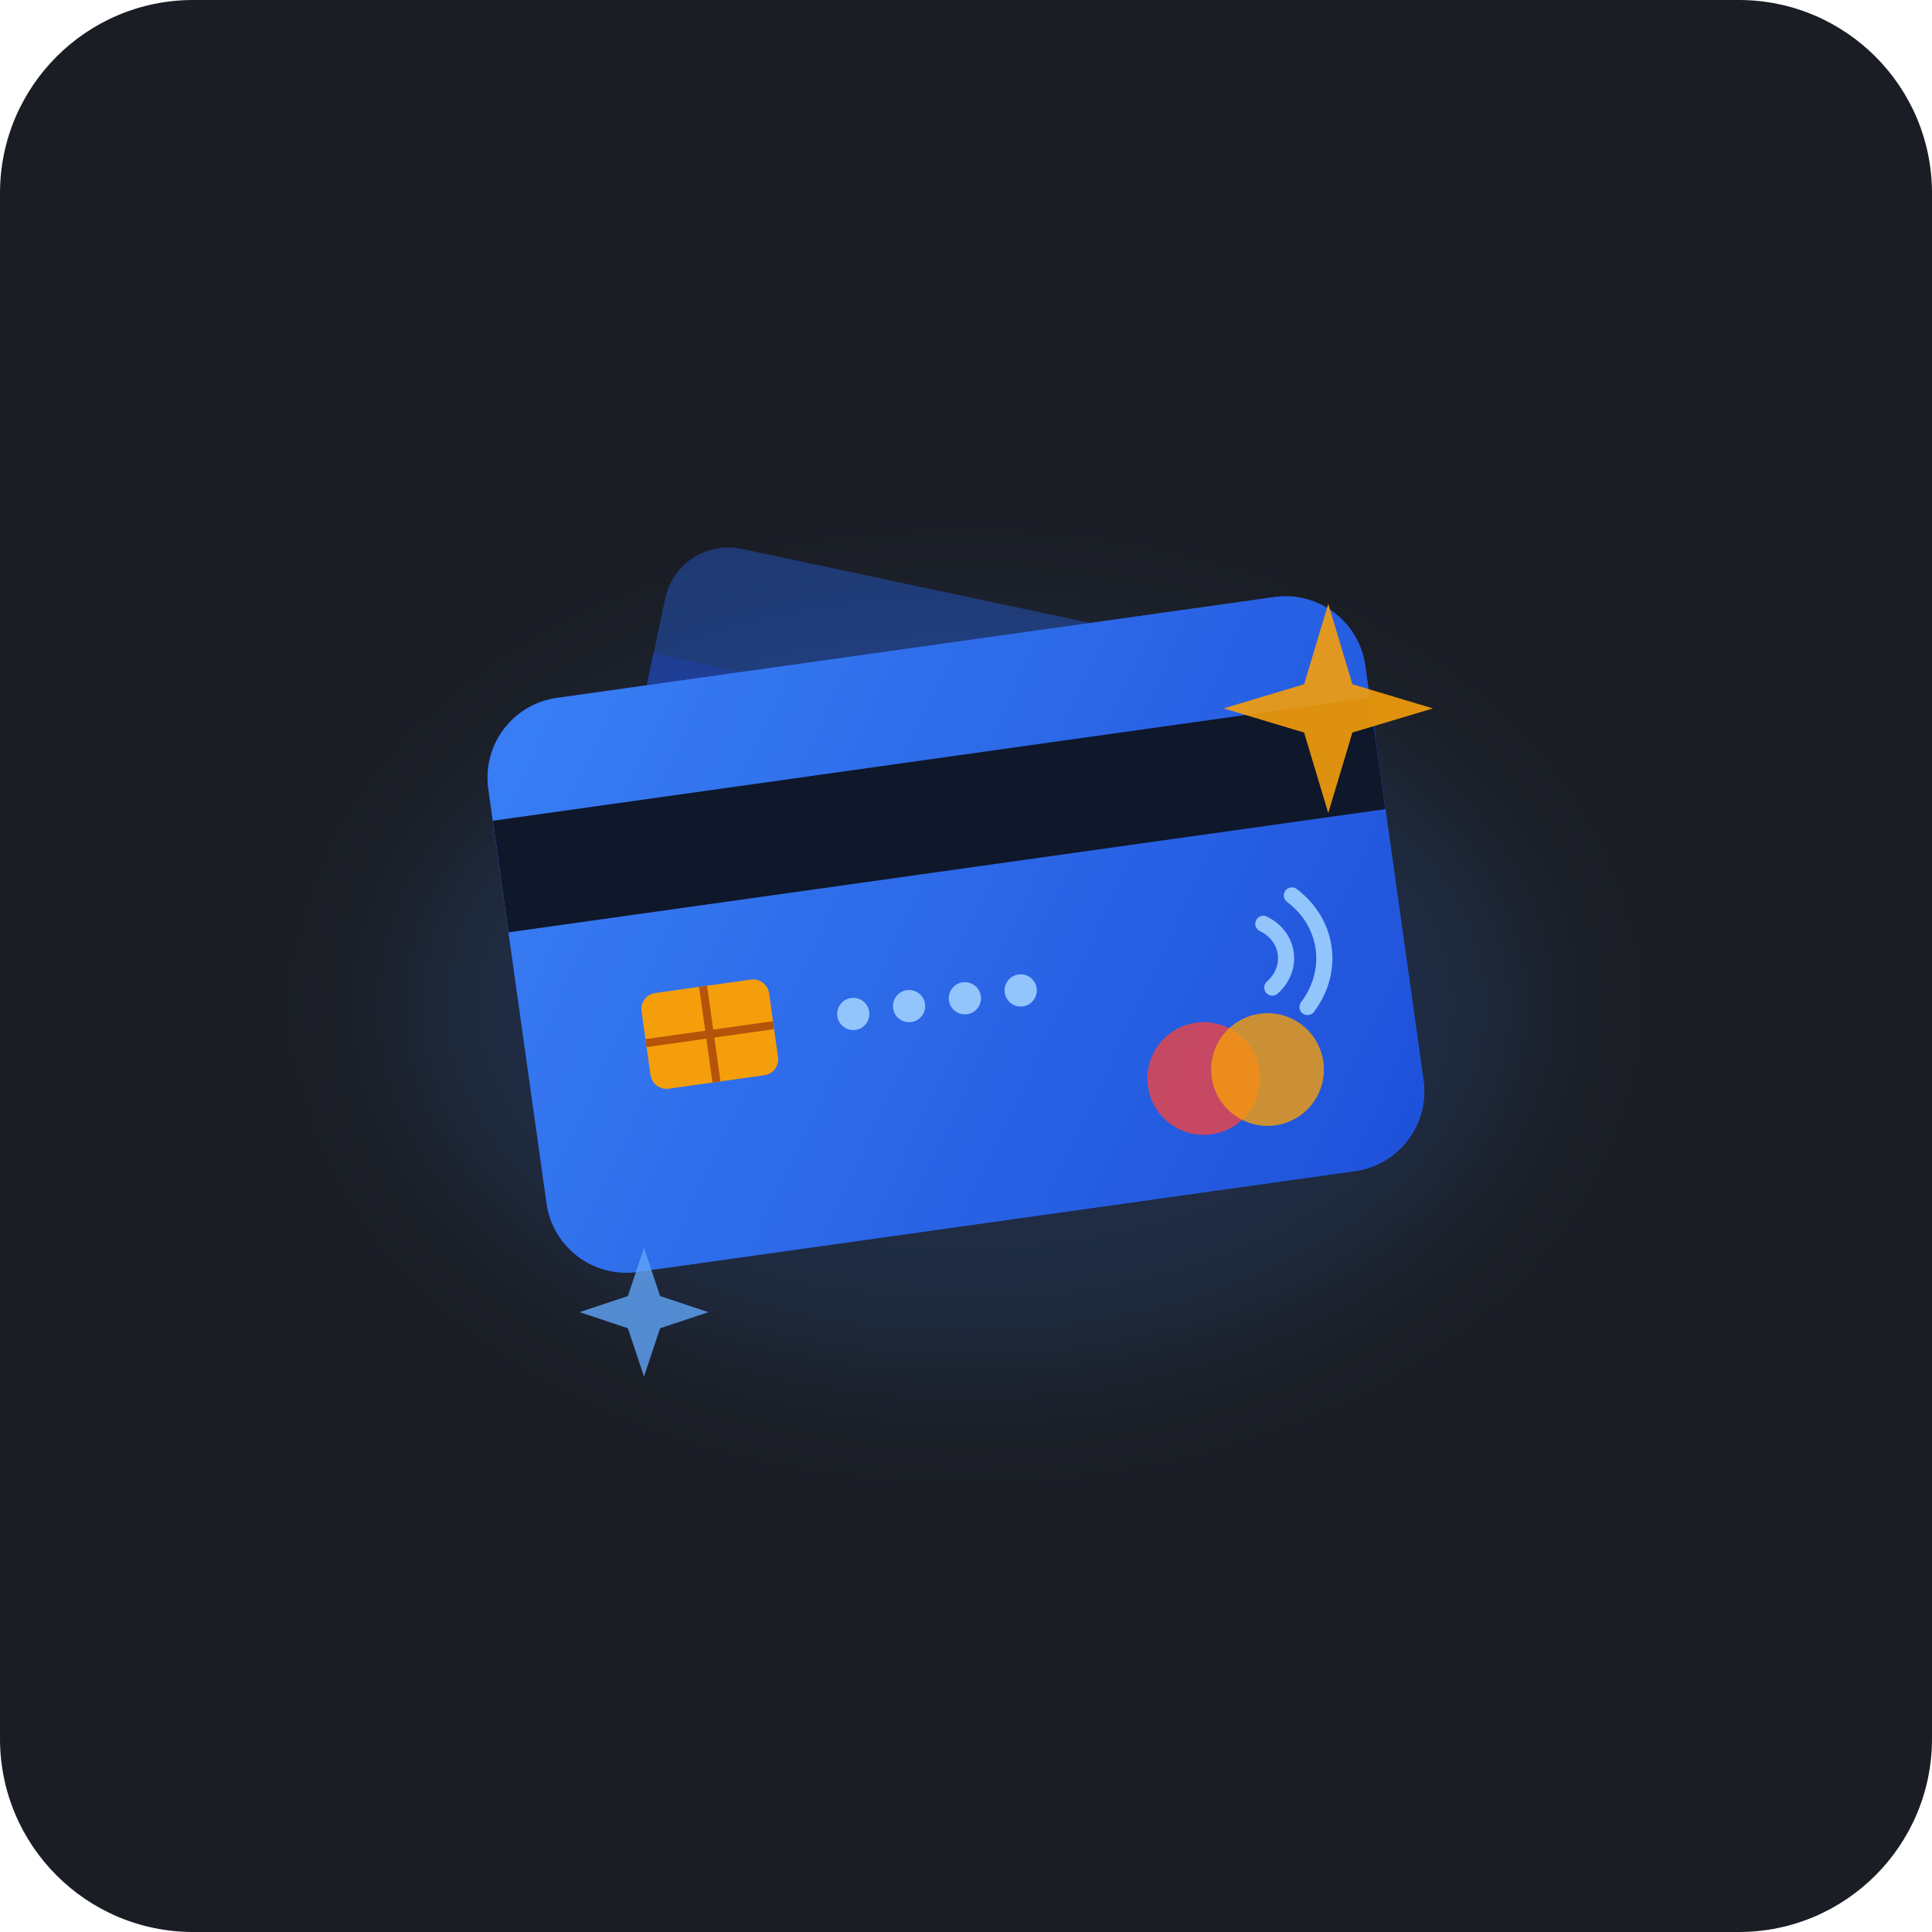
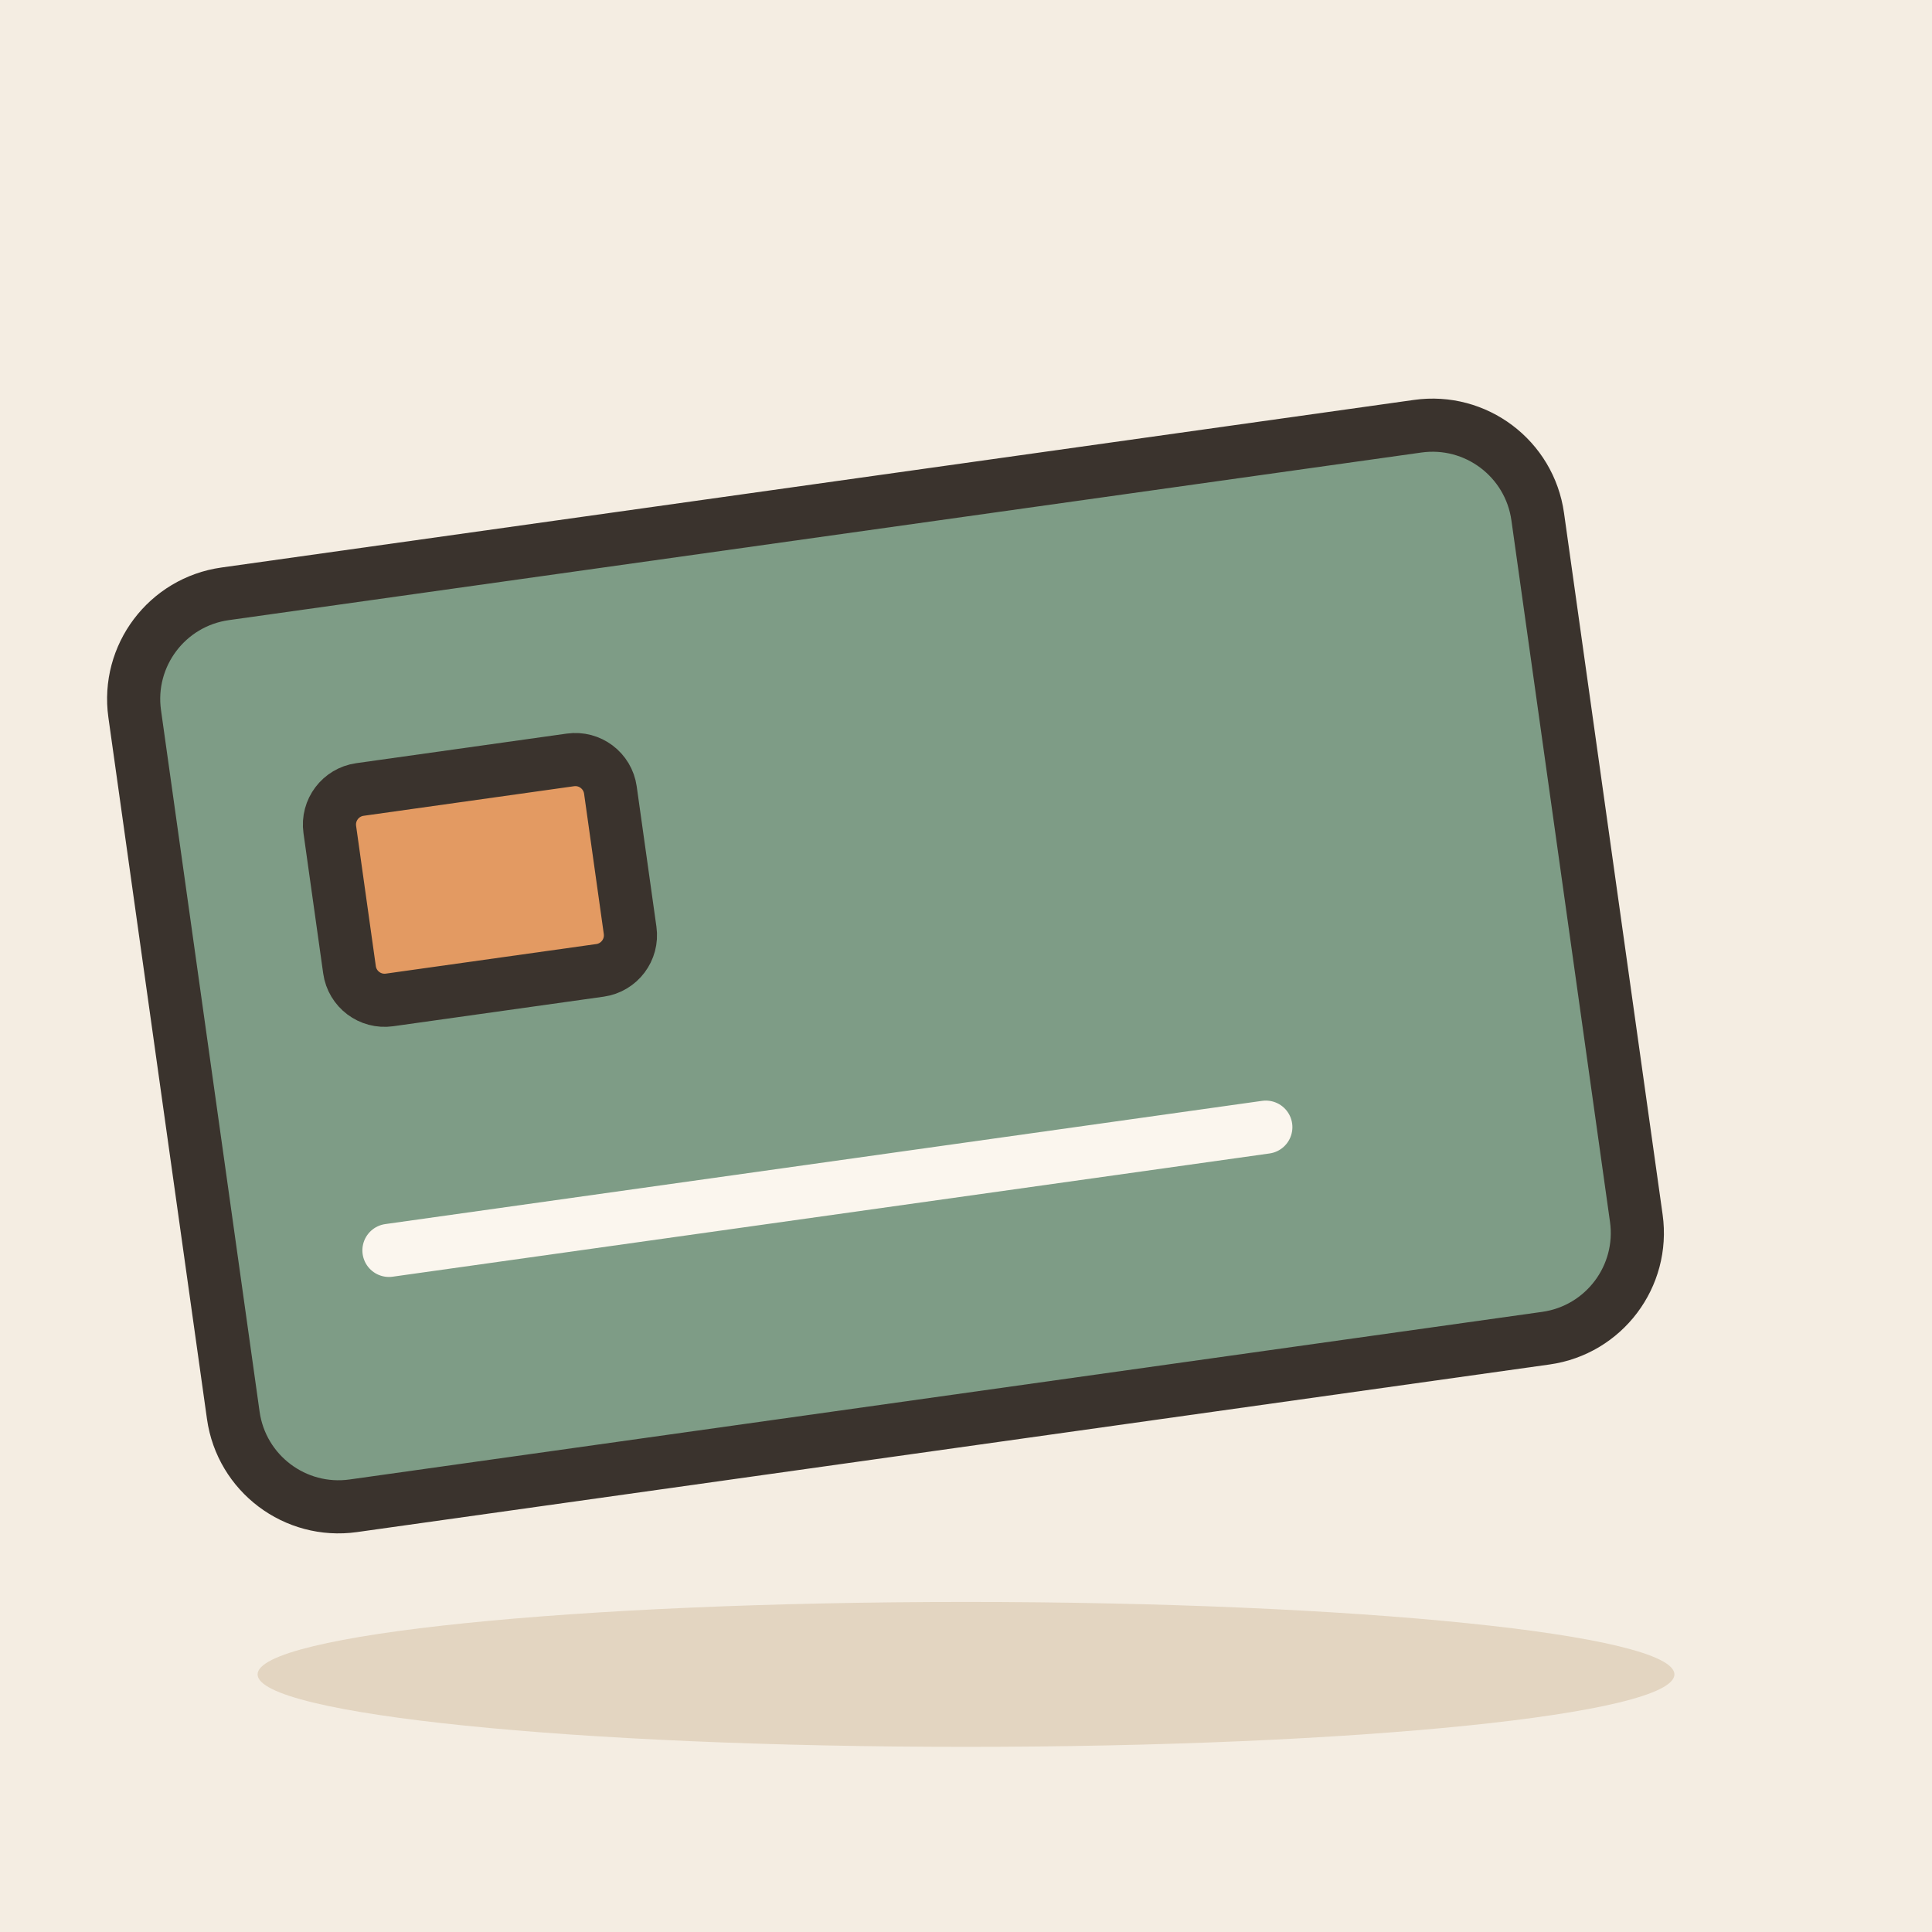
- <svg xmlns="http://www.w3.org/2000/svg" viewBox="0 0 240 240" width="100%" height="100%">
-   <rect width="240" height="240" rx="24" fill="#1A1D24" />
-   <g transform="translate(0, 0)">
-     <ellipse cx="120" cy="125" rx="70" ry="45" fill="#3B82F6" opacity="0.15" filter="blur(8px)" />
-     <g transform="translate(120, 115) rotate(12) translate(-120, -115)">
-       <rect x="75" y="75" width="90" height="60" rx="8" fill="#2563EB" opacity="0.4" />
-       <rect x="75" y="90" width="90" height="12" fill="#1E40AF" opacity="0.5" />
-     </g>
-     <g transform="translate(120, 125) rotate(-8) translate(-120, -125)">
-       <rect x="65" y="80" width="110" height="72" rx="10" fill="#2563EB" />
-       <rect x="65" y="80" width="110" height="72" rx="10" fill="url(#cardGradient)" opacity="0.9" />
-       <rect x="65" y="94" width="110" height="14" fill="#0F172A" />
-       <rect x="80" y="118" width="16" height="12" rx="2" fill="#F59E0B" />
-       <line x1="88" y1="118" x2="88" y2="130" stroke="#B45309" stroke-width="1" />
-       <line x1="80" y1="124" x2="96" y2="124" stroke="#B45309" stroke-width="1" />
-       <path d="M158 120 C161 122, 161 126, 158 128" stroke="#93C5FD" stroke-width="2" stroke-linecap="round" fill="none" />
-       <path d="M162 117 C166 121, 166 127, 162 131" stroke="#93C5FD" stroke-width="2" stroke-linecap="round" fill="none" />
-       <circle cx="106" cy="124" r="2" fill="#93C5FD" />
-       <circle cx="113" cy="124" r="2" fill="#93C5FD" />
-       <circle cx="120" cy="124" r="2" fill="#93C5FD" />
-       <circle cx="127" cy="124" r="2" fill="#93C5FD" />
-       <circle cx="148" cy="138" r="7" fill="#EF4444" opacity="0.8" />
-       <circle cx="156" cy="138" r="7" fill="#F59E0B" opacity="0.8" />
-     </g>
-     <path d="M165 75 L168 85 L178 88 L168 91 L165 101 L162 91 L152 88 L162 85 Z" fill="#F59E0B" opacity="0.9" />
-     <path d="M80 155 L82 161 L88 163 L82 165 L80 171 L78 165 L72 163 L78 161 Z" fill="#60A5FA" opacity="0.8" />
+ <svg xmlns="http://www.w3.org/2000/svg" viewBox="0 0 240 240" data-style="editorial">
+   <rect width="240" height="240" fill="#F4EDE2" />
+   <ellipse cx="120" cy="208" rx="88" ry="9" fill="#E3D5C1" />
+   <g transform="translate(110 120) rotate(-8) scale(2.2 2.2)">
+     <rect x="-40" y="-26" width="80" height="52" rx="6" fill="#7E9C86" stroke="#3A332D" stroke-width="3" stroke-linecap="round" stroke-linejoin="round" />
+     <rect x="-30" y="-14" width="16" height="12" rx="2" fill="#E39A62" stroke="#3A332D" stroke-width="3" stroke-linecap="round" stroke-linejoin="round" />
+     <path d="M-30 12L20 12" stroke="#FBF6EE" stroke-width="3" stroke-linecap="round" fill="none" />
  </g>
-   <defs>
-     <linearGradient id="cardGradient" x1="65" y1="80" x2="175" y2="152" gradientUnits="userSpaceOnUse">
-       <stop offset="0%" stop-color="#3B82F6" />
-       <stop offset="100%" stop-color="#1D4ED8" />
-     </linearGradient>
-   </defs>
</svg>
